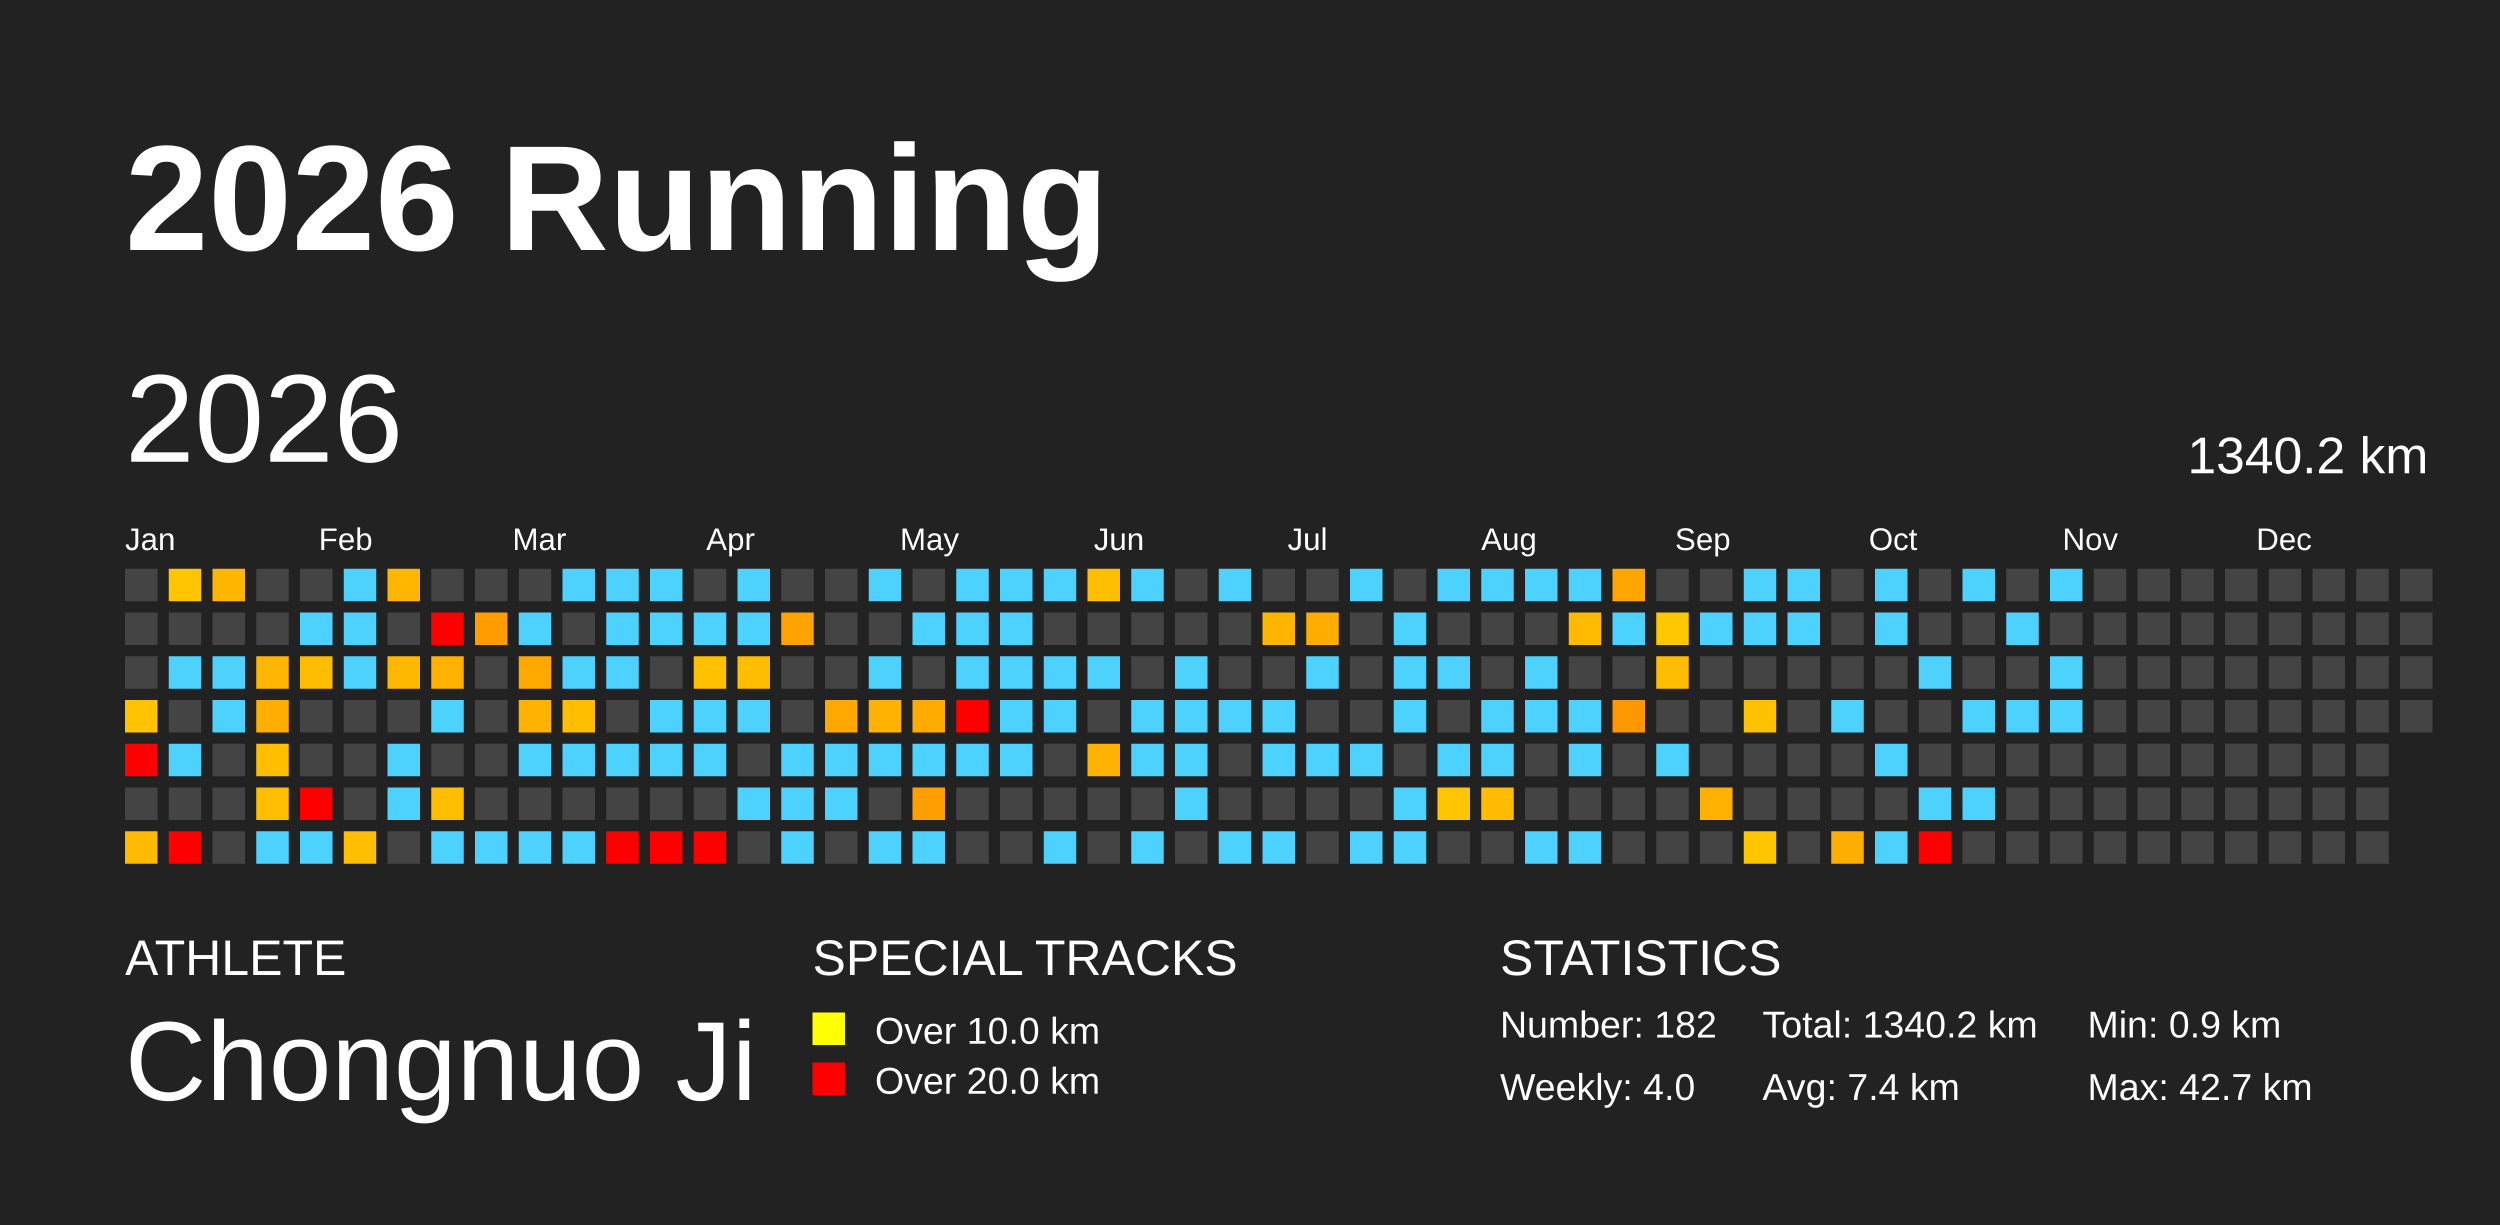
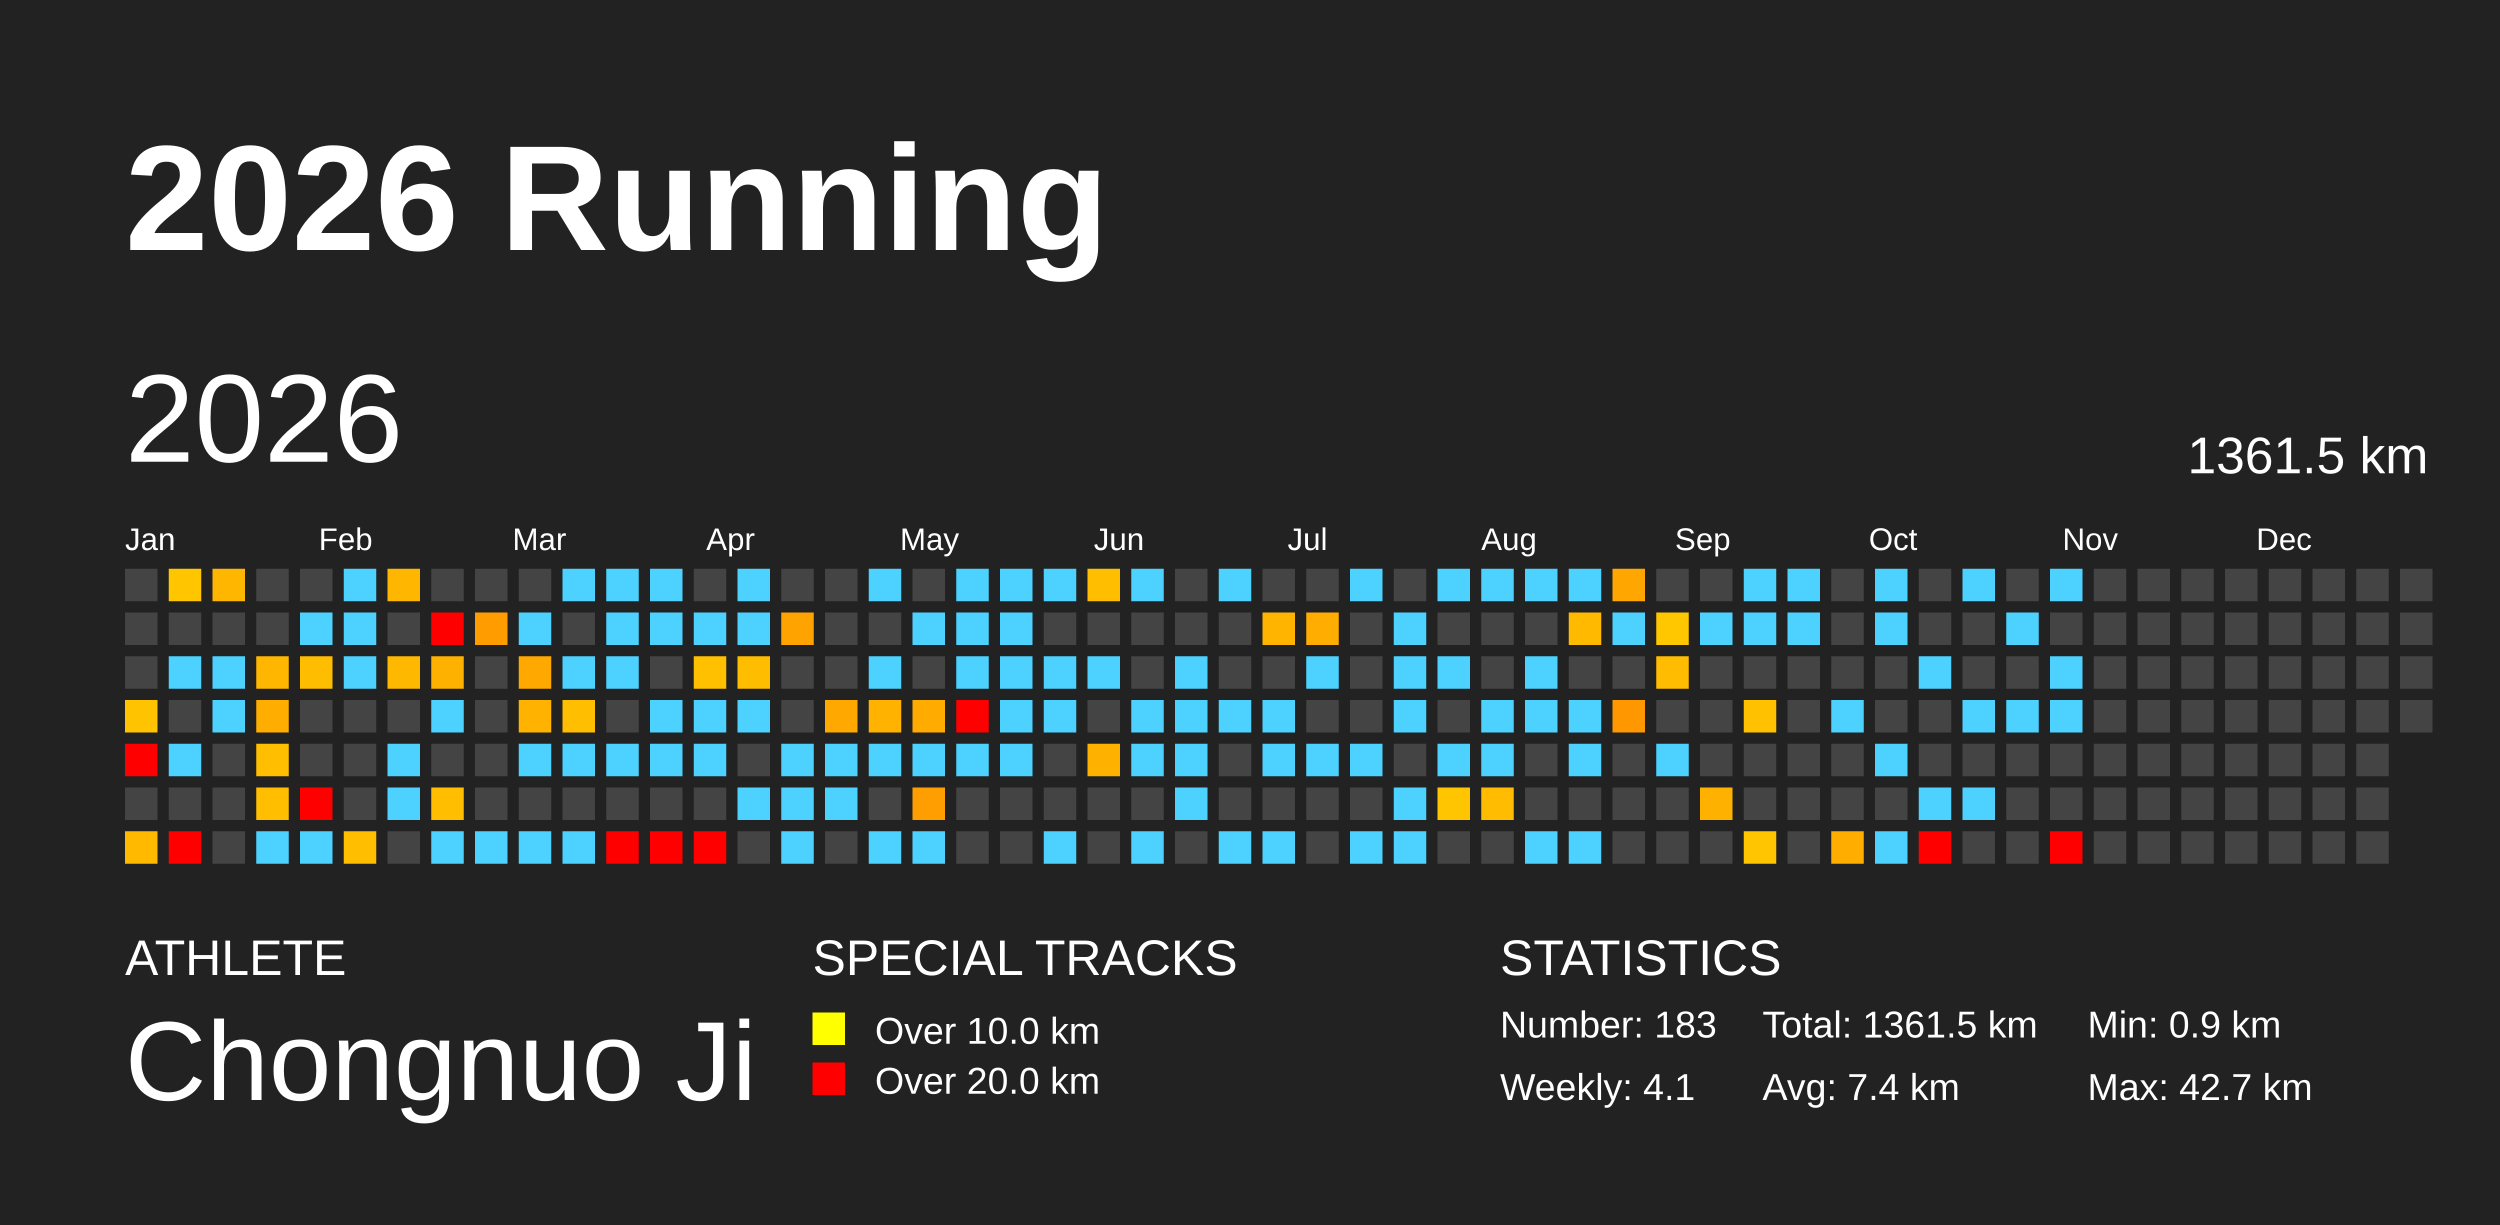
<svg xmlns="http://www.w3.org/2000/svg" baseProfile="full" height="98mm" version="1.1" viewBox="0,0,200,98" width="200mm">
  <defs />
  <rect fill="#222222" height="98" width="200" x="0" y="0" />
  <text fill="#FFFFFF" style="font-size:12px; font-family:Arial; font-weight:bold;" x="10" y="20">2026 Running</text>
  <text fill="#FFFFFF" style="font-size:4px; font-family:Arial" x="10" y="78">ATHLETE</text>
  <text fill="#FFFFFF" style="font-size:9px; font-family:Arial" x="10" y="88">Chongnuo Ji</text>
  <text fill="#FFFFFF" style="font-size:4px; font-family:Arial" x="65" y="78">SPECIAL TRACKS</text>
  <rect fill="yellow" height="2.6" width="2.6" x="65" y="81" />
  <text fill="#FFFFFF" style="font-size:3px; font-family:Arial" x="70" y="83.5">Over 10.0 km</text>
  <rect fill="red" height="2.6" width="2.6" x="65" y="85" />
  <text fill="#FFFFFF" style="font-size:3px; font-family:Arial" x="70" y="87.5">Over 20.0 km</text>
  <text fill="#FFFFFF" style="font-size:4px; font-family:Arial" x="120" y="78">STATISTICS</text>
-   <text fill="#FFFFFF" style="font-size:3px; font-family:Arial" x="120" y="83">Number: 182</text>
-   <text fill="#FFFFFF" style="font-size:3px; font-family:Arial" x="120" y="88">Weekly: 4.0</text>
-   <text fill="#FFFFFF" style="font-size:3px; font-family:Arial" x="141" y="83">Total: 1340.2 km</text>
+   <text fill="#FFFFFF" style="font-size:3px; font-family:Arial" x="120" y="83">Number: 183</text>
+   <text fill="#FFFFFF" style="font-size:3px; font-family:Arial" x="120" y="88">Weekly: 4.1</text>
+   <text fill="#FFFFFF" style="font-size:3px; font-family:Arial" x="141" y="83">Total: 1361.5 km</text>
  <text fill="#FFFFFF" style="font-size:3px; font-family:Arial" x="141" y="88">Avg: 7.4 km</text>
  <text fill="#FFFFFF" style="font-size:3px; font-family:Arial" x="167" y="83">Min: 0.9 km</text>
  <text fill="#FFFFFF" style="font-size:3px; font-family:Arial" x="167" y="88">Max: 42.7 km</text>
  <text dominant-baseline="hanging" fill="#FFFFFF" style="font-size:10.0px; font-family:Arial;" x="10" y="30">2026</text>
-   <text dominant-baseline="hanging" fill="#FFFFFF" style="font-size:4.125px; font-family:Arial;" x="175" y="35">1340.2 km</text>
+   <text dominant-baseline="hanging" fill="#FFFFFF" style="font-size:4.125px; font-family:Arial;" x="175" y="35">1361.5 km</text>
  <text fill="#FFFFFF" style="font-size:2.5px; font-family:Arial" x="10.0" y="44">Jan</text>
  <text fill="#FFFFFF" style="font-size:2.5px; font-family:Arial" x="25.5" y="44">Feb</text>
  <text fill="#FFFFFF" style="font-size:2.5px; font-family:Arial" x="41.0" y="44">Mar</text>
  <text fill="#FFFFFF" style="font-size:2.5px; font-family:Arial" x="56.5" y="44">Apr</text>
  <text fill="#FFFFFF" style="font-size:2.5px; font-family:Arial" x="72.0" y="44">May</text>
  <text fill="#FFFFFF" style="font-size:2.5px; font-family:Arial" x="87.5" y="44">Jun</text>
  <text fill="#FFFFFF" style="font-size:2.5px; font-family:Arial" x="103.0" y="44">Jul</text>
  <text fill="#FFFFFF" style="font-size:2.5px; font-family:Arial" x="118.5" y="44">Aug</text>
  <text fill="#FFFFFF" style="font-size:2.5px; font-family:Arial" x="134.0" y="44">Sep</text>
  <text fill="#FFFFFF" style="font-size:2.5px; font-family:Arial" x="149.5" y="44">Oct</text>
  <text fill="#FFFFFF" style="font-size:2.5px; font-family:Arial" x="165.0" y="44">Nov</text>
  <text fill="#FFFFFF" style="font-size:2.5px; font-family:Arial" x="180.5" y="44">Dec</text>
  <rect fill="#444444" height="2.6" width="2.6" x="10.0" y="45.5" />
  <rect fill="#444444" height="2.6" width="2.6" x="10.0" y="49.0" />
  <rect fill="#444444" height="2.6" width="2.6" x="10.0" y="52.5" />
  <rect fill="#ffc300" height="2.6" width="2.6" x="10.0" y="56.0" />
  <rect fill="red" height="2.6" width="2.6" x="10.0" y="59.5" />
  <rect fill="#444444" height="2.6" width="2.6" x="10.0" y="63.0" />
  <rect fill="#ffba00" height="2.6" width="2.6" x="10.0" y="66.5" />
  <rect fill="#ffc600" height="2.6" width="2.6" x="13.5" y="45.5" />
  <rect fill="#444444" height="2.6" width="2.6" x="13.5" y="49.0" />
  <rect fill="#4dd2ff" height="2.6" width="2.6" x="13.5" y="52.5" />
  <rect fill="#444444" height="2.6" width="2.6" x="13.5" y="56.0" />
  <rect fill="#4dd2ff" height="2.6" width="2.6" x="13.5" y="59.5" />
  <rect fill="#444444" height="2.6" width="2.6" x="13.5" y="63.0" />
  <rect fill="red" height="2.6" width="2.6" x="13.5" y="66.5" />
  <rect fill="#ffb600" height="2.6" width="2.6" x="17.0" y="45.5" />
  <rect fill="#444444" height="2.6" width="2.6" x="17.0" y="49.0" />
  <rect fill="#4dd2ff" height="2.6" width="2.6" x="17.0" y="52.5" />
  <rect fill="#4dd2ff" height="2.6" width="2.6" x="17.0" y="56.0" />
  <rect fill="#444444" height="2.6" width="2.6" x="17.0" y="59.5" />
  <rect fill="#444444" height="2.6" width="2.6" x="17.0" y="63.0" />
  <rect fill="#444444" height="2.6" width="2.6" x="17.0" y="66.5" />
  <rect fill="#444444" height="2.6" width="2.6" x="20.5" y="45.5" />
  <rect fill="#444444" height="2.6" width="2.6" x="20.5" y="49.0" />
  <rect fill="#ffb600" height="2.6" width="2.6" x="20.5" y="52.5" />
  <rect fill="#ffae00" height="2.6" width="2.6" x="20.5" y="56.0" />
  <rect fill="#ffbf00" height="2.6" width="2.6" x="20.5" y="59.5" />
  <rect fill="#ffbf00" height="2.6" width="2.6" x="20.5" y="63.0" />
  <rect fill="#4dd2ff" height="2.6" width="2.6" x="20.5" y="66.5" />
  <rect fill="#444444" height="2.6" width="2.6" x="24.0" y="45.5" />
  <rect fill="#4dd2ff" height="2.6" width="2.6" x="24.0" y="49.0" />
  <rect fill="#ffbd00" height="2.6" width="2.6" x="24.0" y="52.5" />
  <rect fill="#444444" height="2.6" width="2.6" x="24.0" y="56.0" />
  <rect fill="#444444" height="2.6" width="2.6" x="24.0" y="59.5" />
  <rect fill="red" height="2.6" width="2.6" x="24.0" y="63.0" />
  <rect fill="#4dd2ff" height="2.6" width="2.6" x="24.0" y="66.5" />
  <rect fill="#4dd2ff" height="2.6" width="2.6" x="27.5" y="45.5" />
  <rect fill="#4dd2ff" height="2.6" width="2.6" x="27.5" y="49.0" />
  <rect fill="#4dd2ff" height="2.6" width="2.6" x="27.5" y="52.5" />
  <rect fill="#444444" height="2.6" width="2.6" x="27.5" y="56.0" />
  <rect fill="#444444" height="2.6" width="2.6" x="27.5" y="59.5" />
  <rect fill="#444444" height="2.6" width="2.6" x="27.5" y="63.0" />
  <rect fill="#ffbe00" height="2.6" width="2.6" x="27.5" y="66.5" />
  <rect fill="#ffb600" height="2.6" width="2.6" x="31.0" y="45.5" />
  <rect fill="#444444" height="2.6" width="2.6" x="31.0" y="49.0" />
  <rect fill="#ffb800" height="2.6" width="2.6" x="31.0" y="52.5" />
  <rect fill="#444444" height="2.6" width="2.6" x="31.0" y="56.0" />
  <rect fill="#4dd2ff" height="2.6" width="2.6" x="31.0" y="59.5" />
  <rect fill="#4dd2ff" height="2.6" width="2.6" x="31.0" y="63.0" />
  <rect fill="#444444" height="2.6" width="2.6" x="31.0" y="66.5" />
  <rect fill="#444444" height="2.6" width="2.6" x="34.5" y="45.5" />
  <rect fill="red" height="2.6" width="2.6" x="34.5" y="49.0" />
  <rect fill="#ffb100" height="2.6" width="2.6" x="34.5" y="52.5" />
  <rect fill="#4dd2ff" height="2.6" width="2.6" x="34.5" y="56.0" />
  <rect fill="#444444" height="2.6" width="2.6" x="34.5" y="59.5" />
  <rect fill="#ffbf00" height="2.6" width="2.6" x="34.5" y="63.0" />
  <rect fill="#4dd2ff" height="2.6" width="2.6" x="34.5" y="66.5" />
  <rect fill="#444444" height="2.6" width="2.6" x="38.0" y="45.5" />
  <rect fill="#ff9d00" height="2.6" width="2.6" x="38.0" y="49.0" />
  <rect fill="#444444" height="2.6" width="2.6" x="38.0" y="52.5" />
  <rect fill="#444444" height="2.6" width="2.6" x="38.0" y="56.0" />
  <rect fill="#444444" height="2.6" width="2.6" x="38.0" y="59.5" />
  <rect fill="#444444" height="2.6" width="2.6" x="38.0" y="63.0" />
  <rect fill="#4dd2ff" height="2.6" width="2.6" x="38.0" y="66.5" />
  <rect fill="#444444" height="2.6" width="2.6" x="41.5" y="45.5" />
  <rect fill="#4dd2ff" height="2.6" width="2.6" x="41.5" y="49.0" />
  <rect fill="#ffa900" height="2.6" width="2.6" x="41.5" y="52.5" />
  <rect fill="#ffb300" height="2.6" width="2.6" x="41.5" y="56.0" />
  <rect fill="#4dd2ff" height="2.6" width="2.6" x="41.5" y="59.5" />
  <rect fill="#444444" height="2.6" width="2.6" x="41.5" y="63.0" />
  <rect fill="#4dd2ff" height="2.6" width="2.6" x="41.5" y="66.5" />
  <rect fill="#4dd2ff" height="2.6" width="2.6" x="45.0" y="45.5" />
  <rect fill="#444444" height="2.6" width="2.6" x="45.0" y="49.0" />
  <rect fill="#4dd2ff" height="2.6" width="2.6" x="45.0" y="52.5" />
  <rect fill="#ffbe00" height="2.6" width="2.6" x="45.0" y="56.0" />
  <rect fill="#4dd2ff" height="2.6" width="2.6" x="45.0" y="59.5" />
  <rect fill="#444444" height="2.6" width="2.6" x="45.0" y="63.0" />
  <rect fill="#4dd2ff" height="2.6" width="2.6" x="45.0" y="66.5" />
  <rect fill="#4dd2ff" height="2.6" width="2.6" x="48.5" y="45.5" />
  <rect fill="#4dd2ff" height="2.6" width="2.6" x="48.5" y="49.0" />
  <rect fill="#4dd2ff" height="2.6" width="2.6" x="48.5" y="52.5" />
  <rect fill="#444444" height="2.6" width="2.6" x="48.5" y="56.0" />
  <rect fill="#4dd2ff" height="2.6" width="2.6" x="48.5" y="59.5" />
  <rect fill="#444444" height="2.6" width="2.6" x="48.5" y="63.0" />
  <rect fill="red" height="2.6" width="2.6" x="48.5" y="66.5" />
  <rect fill="#4dd2ff" height="2.6" width="2.6" x="52.0" y="45.5" />
  <rect fill="#4dd2ff" height="2.6" width="2.6" x="52.0" y="49.0" />
  <rect fill="#444444" height="2.6" width="2.6" x="52.0" y="52.5" />
  <rect fill="#4dd2ff" height="2.6" width="2.6" x="52.0" y="56.0" />
  <rect fill="#4dd2ff" height="2.6" width="2.6" x="52.0" y="59.5" />
  <rect fill="#444444" height="2.6" width="2.6" x="52.0" y="63.0" />
  <rect fill="red" height="2.6" width="2.6" x="52.0" y="66.5" />
  <rect fill="#444444" height="2.6" width="2.6" x="55.5" y="45.5" />
  <rect fill="#4dd2ff" height="2.6" width="2.6" x="55.5" y="49.0" />
  <rect fill="#ffc000" height="2.6" width="2.6" x="55.5" y="52.5" />
  <rect fill="#4dd2ff" height="2.6" width="2.6" x="55.5" y="56.0" />
  <rect fill="#4dd2ff" height="2.6" width="2.6" x="55.5" y="59.5" />
  <rect fill="#444444" height="2.6" width="2.6" x="55.5" y="63.0" />
  <rect fill="red" height="2.6" width="2.6" x="55.5" y="66.5" />
  <rect fill="#4dd2ff" height="2.6" width="2.6" x="59.0" y="45.5" />
  <rect fill="#4dd2ff" height="2.6" width="2.6" x="59.0" y="49.0" />
  <rect fill="#ffbd00" height="2.6" width="2.6" x="59.0" y="52.5" />
  <rect fill="#4dd2ff" height="2.6" width="2.6" x="59.0" y="56.0" />
  <rect fill="#444444" height="2.6" width="2.6" x="59.0" y="59.5" />
  <rect fill="#4dd2ff" height="2.6" width="2.6" x="59.0" y="63.0" />
  <rect fill="#444444" height="2.6" width="2.6" x="59.0" y="66.5" />
  <rect fill="#444444" height="2.6" width="2.6" x="62.5" y="45.5" />
  <rect fill="#ffa300" height="2.6" width="2.6" x="62.5" y="49.0" />
  <rect fill="#444444" height="2.6" width="2.6" x="62.5" y="52.5" />
  <rect fill="#444444" height="2.6" width="2.6" x="62.5" y="56.0" />
  <rect fill="#4dd2ff" height="2.6" width="2.6" x="62.5" y="59.5" />
  <rect fill="#4dd2ff" height="2.6" width="2.6" x="62.5" y="63.0" />
  <rect fill="#4dd2ff" height="2.6" width="2.6" x="62.5" y="66.5" />
  <rect fill="#444444" height="2.6" width="2.6" x="66.0" y="45.5" />
  <rect fill="#444444" height="2.6" width="2.6" x="66.0" y="49.0" />
  <rect fill="#444444" height="2.6" width="2.6" x="66.0" y="52.5" />
  <rect fill="#ffa900" height="2.6" width="2.6" x="66.0" y="56.0" />
  <rect fill="#4dd2ff" height="2.6" width="2.6" x="66.0" y="59.5" />
  <rect fill="#4dd2ff" height="2.6" width="2.6" x="66.0" y="63.0" />
  <rect fill="#444444" height="2.6" width="2.6" x="66.0" y="66.5" />
  <rect fill="#4dd2ff" height="2.6" width="2.6" x="69.5" y="45.5" />
  <rect fill="#444444" height="2.6" width="2.6" x="69.5" y="49.0" />
  <rect fill="#4dd2ff" height="2.6" width="2.6" x="69.5" y="52.5" />
  <rect fill="#ffb200" height="2.6" width="2.6" x="69.5" y="56.0" />
  <rect fill="#4dd2ff" height="2.6" width="2.6" x="69.5" y="59.5" />
  <rect fill="#444444" height="2.6" width="2.6" x="69.5" y="63.0" />
  <rect fill="#4dd2ff" height="2.6" width="2.6" x="69.5" y="66.5" />
  <rect fill="#444444" height="2.6" width="2.6" x="73.0" y="45.5" />
  <rect fill="#4dd2ff" height="2.6" width="2.6" x="73.0" y="49.0" />
  <rect fill="#444444" height="2.6" width="2.6" x="73.0" y="52.5" />
  <rect fill="#ffab00" height="2.6" width="2.6" x="73.0" y="56.0" />
  <rect fill="#4dd2ff" height="2.6" width="2.6" x="73.0" y="59.5" />
  <rect fill="#ff9e00" height="2.6" width="2.6" x="73.0" y="63.0" />
  <rect fill="#4dd2ff" height="2.6" width="2.6" x="73.0" y="66.5" />
  <rect fill="#4dd2ff" height="2.6" width="2.6" x="76.5" y="45.5" />
  <rect fill="#4dd2ff" height="2.6" width="2.6" x="76.5" y="49.0" />
  <rect fill="#4dd2ff" height="2.6" width="2.6" x="76.5" y="52.5" />
  <rect fill="red" height="2.6" width="2.6" x="76.5" y="56.0" />
  <rect fill="#4dd2ff" height="2.6" width="2.6" x="76.5" y="59.5" />
  <rect fill="#444444" height="2.6" width="2.6" x="76.5" y="63.0" />
  <rect fill="#444444" height="2.6" width="2.6" x="76.5" y="66.5" />
  <rect fill="#4dd2ff" height="2.6" width="2.6" x="80.0" y="45.5" />
  <rect fill="#4dd2ff" height="2.6" width="2.6" x="80.0" y="49.0" />
  <rect fill="#4dd2ff" height="2.6" width="2.6" x="80.0" y="52.5" />
  <rect fill="#4dd2ff" height="2.6" width="2.6" x="80.0" y="56.0" />
  <rect fill="#4dd2ff" height="2.6" width="2.6" x="80.0" y="59.5" />
  <rect fill="#444444" height="2.6" width="2.6" x="80.0" y="63.0" />
  <rect fill="#444444" height="2.6" width="2.6" x="80.0" y="66.5" />
  <rect fill="#4dd2ff" height="2.6" width="2.6" x="83.5" y="45.5" />
  <rect fill="#444444" height="2.6" width="2.6" x="83.5" y="49.0" />
  <rect fill="#4dd2ff" height="2.6" width="2.6" x="83.5" y="52.5" />
  <rect fill="#4dd2ff" height="2.6" width="2.6" x="83.5" y="56.0" />
  <rect fill="#444444" height="2.6" width="2.6" x="83.5" y="59.5" />
  <rect fill="#444444" height="2.6" width="2.6" x="83.5" y="63.0" />
  <rect fill="#4dd2ff" height="2.6" width="2.6" x="83.5" y="66.5" />
  <rect fill="#ffbf00" height="2.6" width="2.6" x="87.0" y="45.5" />
  <rect fill="#444444" height="2.6" width="2.6" x="87.0" y="49.0" />
  <rect fill="#4dd2ff" height="2.6" width="2.6" x="87.0" y="52.5" />
  <rect fill="#444444" height="2.6" width="2.6" x="87.0" y="56.0" />
  <rect fill="#ffb100" height="2.6" width="2.6" x="87.0" y="59.5" />
  <rect fill="#444444" height="2.6" width="2.6" x="87.0" y="63.0" />
  <rect fill="#444444" height="2.6" width="2.6" x="87.0" y="66.5" />
  <rect fill="#4dd2ff" height="2.6" width="2.6" x="90.5" y="45.5" />
  <rect fill="#444444" height="2.6" width="2.6" x="90.5" y="49.0" />
  <rect fill="#444444" height="2.6" width="2.6" x="90.5" y="52.5" />
  <rect fill="#4dd2ff" height="2.6" width="2.6" x="90.5" y="56.0" />
  <rect fill="#4dd2ff" height="2.6" width="2.6" x="90.5" y="59.5" />
  <rect fill="#444444" height="2.6" width="2.6" x="90.5" y="63.0" />
  <rect fill="#4dd2ff" height="2.6" width="2.6" x="90.5" y="66.5" />
  <rect fill="#444444" height="2.6" width="2.6" x="94.0" y="45.5" />
  <rect fill="#444444" height="2.6" width="2.6" x="94.0" y="49.0" />
  <rect fill="#4dd2ff" height="2.6" width="2.6" x="94.0" y="52.5" />
  <rect fill="#4dd2ff" height="2.6" width="2.6" x="94.0" y="56.0" />
  <rect fill="#4dd2ff" height="2.6" width="2.6" x="94.0" y="59.5" />
  <rect fill="#4dd2ff" height="2.6" width="2.6" x="94.0" y="63.0" />
  <rect fill="#444444" height="2.6" width="2.6" x="94.0" y="66.5" />
  <rect fill="#4dd2ff" height="2.6" width="2.6" x="97.5" y="45.5" />
  <rect fill="#444444" height="2.6" width="2.6" x="97.5" y="49.0" />
  <rect fill="#444444" height="2.6" width="2.6" x="97.5" y="52.5" />
  <rect fill="#4dd2ff" height="2.6" width="2.6" x="97.5" y="56.0" />
  <rect fill="#444444" height="2.6" width="2.6" x="97.5" y="59.5" />
  <rect fill="#444444" height="2.6" width="2.6" x="97.5" y="63.0" />
  <rect fill="#4dd2ff" height="2.6" width="2.6" x="97.5" y="66.5" />
  <rect fill="#444444" height="2.6" width="2.6" x="101.0" y="45.5" />
  <rect fill="#ffb500" height="2.6" width="2.6" x="101.0" y="49.0" />
  <rect fill="#444444" height="2.6" width="2.6" x="101.0" y="52.5" />
  <rect fill="#4dd2ff" height="2.6" width="2.6" x="101.0" y="56.0" />
  <rect fill="#4dd2ff" height="2.6" width="2.6" x="101.0" y="59.5" />
  <rect fill="#444444" height="2.6" width="2.6" x="101.0" y="63.0" />
  <rect fill="#4dd2ff" height="2.6" width="2.6" x="101.0" y="66.5" />
  <rect fill="#444444" height="2.6" width="2.6" x="104.5" y="45.5" />
  <rect fill="#ffad00" height="2.6" width="2.6" x="104.5" y="49.0" />
  <rect fill="#4dd2ff" height="2.6" width="2.6" x="104.5" y="52.5" />
  <rect fill="#444444" height="2.6" width="2.6" x="104.5" y="56.0" />
  <rect fill="#4dd2ff" height="2.6" width="2.6" x="104.5" y="59.5" />
  <rect fill="#444444" height="2.6" width="2.6" x="104.5" y="63.0" />
  <rect fill="#444444" height="2.6" width="2.6" x="104.5" y="66.5" />
  <rect fill="#4dd2ff" height="2.6" width="2.6" x="108.0" y="45.5" />
  <rect fill="#444444" height="2.6" width="2.6" x="108.0" y="49.0" />
  <rect fill="#444444" height="2.6" width="2.6" x="108.0" y="52.5" />
  <rect fill="#444444" height="2.6" width="2.6" x="108.0" y="56.0" />
  <rect fill="#4dd2ff" height="2.6" width="2.6" x="108.0" y="59.5" />
  <rect fill="#444444" height="2.6" width="2.6" x="108.0" y="63.0" />
  <rect fill="#4dd2ff" height="2.6" width="2.6" x="108.0" y="66.5" />
  <rect fill="#444444" height="2.6" width="2.6" x="111.5" y="45.5" />
  <rect fill="#4dd2ff" height="2.6" width="2.6" x="111.5" y="49.0" />
  <rect fill="#4dd2ff" height="2.6" width="2.6" x="111.5" y="52.5" />
  <rect fill="#4dd2ff" height="2.6" width="2.6" x="111.5" y="56.0" />
  <rect fill="#444444" height="2.6" width="2.6" x="111.5" y="59.5" />
  <rect fill="#4dd2ff" height="2.6" width="2.6" x="111.5" y="63.0" />
  <rect fill="#4dd2ff" height="2.6" width="2.6" x="111.5" y="66.5" />
  <rect fill="#4dd2ff" height="2.6" width="2.6" x="115.0" y="45.5" />
  <rect fill="#444444" height="2.6" width="2.6" x="115.0" y="49.0" />
  <rect fill="#4dd2ff" height="2.6" width="2.6" x="115.0" y="52.5" />
  <rect fill="#444444" height="2.6" width="2.6" x="115.0" y="56.0" />
  <rect fill="#4dd2ff" height="2.6" width="2.6" x="115.0" y="59.5" />
  <rect fill="#ffc500" height="2.6" width="2.6" x="115.0" y="63.0" />
  <rect fill="#444444" height="2.6" width="2.6" x="115.0" y="66.5" />
  <rect fill="#4dd2ff" height="2.6" width="2.6" x="118.5" y="45.5" />
  <rect fill="#444444" height="2.6" width="2.6" x="118.5" y="49.0" />
  <rect fill="#444444" height="2.6" width="2.6" x="118.5" y="52.5" />
  <rect fill="#4dd2ff" height="2.6" width="2.6" x="118.5" y="56.0" />
  <rect fill="#4dd2ff" height="2.6" width="2.6" x="118.5" y="59.5" />
  <rect fill="#ffbc00" height="2.6" width="2.6" x="118.5" y="63.0" />
  <rect fill="#444444" height="2.6" width="2.6" x="118.5" y="66.5" />
  <rect fill="#4dd2ff" height="2.6" width="2.6" x="122.0" y="45.5" />
  <rect fill="#444444" height="2.6" width="2.6" x="122.0" y="49.0" />
  <rect fill="#4dd2ff" height="2.6" width="2.6" x="122.0" y="52.5" />
  <rect fill="#4dd2ff" height="2.6" width="2.6" x="122.0" y="56.0" />
  <rect fill="#444444" height="2.6" width="2.6" x="122.0" y="59.5" />
  <rect fill="#444444" height="2.6" width="2.6" x="122.0" y="63.0" />
  <rect fill="#4dd2ff" height="2.6" width="2.6" x="122.0" y="66.5" />
  <rect fill="#4dd2ff" height="2.6" width="2.6" x="125.5" y="45.5" />
  <rect fill="#ffba00" height="2.6" width="2.6" x="125.5" y="49.0" />
  <rect fill="#444444" height="2.6" width="2.6" x="125.5" y="52.5" />
  <rect fill="#4dd2ff" height="2.6" width="2.6" x="125.5" y="56.0" />
  <rect fill="#4dd2ff" height="2.6" width="2.6" x="125.5" y="59.5" />
  <rect fill="#444444" height="2.6" width="2.6" x="125.5" y="63.0" />
  <rect fill="#4dd2ff" height="2.6" width="2.6" x="125.5" y="66.5" />
  <rect fill="#ffa700" height="2.6" width="2.6" x="129.0" y="45.5" />
  <rect fill="#4dd2ff" height="2.6" width="2.6" x="129.0" y="49.0" />
  <rect fill="#444444" height="2.6" width="2.6" x="129.0" y="52.5" />
  <rect fill="#ff9800" height="2.6" width="2.6" x="129.0" y="56.0" />
  <rect fill="#444444" height="2.6" width="2.6" x="129.0" y="59.5" />
  <rect fill="#444444" height="2.6" width="2.6" x="129.0" y="63.0" />
  <rect fill="#444444" height="2.6" width="2.6" x="129.0" y="66.5" />
  <rect fill="#444444" height="2.6" width="2.6" x="132.5" y="45.5" />
  <rect fill="#ffc700" height="2.6" width="2.6" x="132.5" y="49.0" />
  <rect fill="#ffbc00" height="2.6" width="2.6" x="132.5" y="52.5" />
  <rect fill="#444444" height="2.6" width="2.6" x="132.5" y="56.0" />
  <rect fill="#4dd2ff" height="2.6" width="2.6" x="132.5" y="59.5" />
  <rect fill="#444444" height="2.6" width="2.6" x="132.5" y="63.0" />
  <rect fill="#444444" height="2.6" width="2.6" x="132.5" y="66.5" />
  <rect fill="#444444" height="2.6" width="2.6" x="136.0" y="45.5" />
  <rect fill="#4dd2ff" height="2.6" width="2.6" x="136.0" y="49.0" />
  <rect fill="#444444" height="2.6" width="2.6" x="136.0" y="52.5" />
  <rect fill="#444444" height="2.6" width="2.6" x="136.0" y="56.0" />
  <rect fill="#444444" height="2.6" width="2.6" x="136.0" y="59.5" />
  <rect fill="#ffb100" height="2.6" width="2.6" x="136.0" y="63.0" />
  <rect fill="#444444" height="2.6" width="2.6" x="136.0" y="66.5" />
  <rect fill="#4dd2ff" height="2.6" width="2.6" x="139.5" y="45.5" />
  <rect fill="#4dd2ff" height="2.6" width="2.6" x="139.5" y="49.0" />
  <rect fill="#444444" height="2.6" width="2.6" x="139.5" y="52.5" />
  <rect fill="#ffc100" height="2.6" width="2.6" x="139.5" y="56.0" />
  <rect fill="#444444" height="2.6" width="2.6" x="139.5" y="59.5" />
  <rect fill="#444444" height="2.6" width="2.6" x="139.5" y="63.0" />
  <rect fill="#ffc500" height="2.6" width="2.6" x="139.5" y="66.5" />
  <rect fill="#4dd2ff" height="2.6" width="2.6" x="143.0" y="45.5" />
  <rect fill="#4dd2ff" height="2.6" width="2.6" x="143.0" y="49.0" />
  <rect fill="#444444" height="2.6" width="2.6" x="143.0" y="52.5" />
  <rect fill="#444444" height="2.6" width="2.6" x="143.0" y="56.0" />
  <rect fill="#444444" height="2.6" width="2.6" x="143.0" y="59.5" />
  <rect fill="#444444" height="2.6" width="2.6" x="143.0" y="63.0" />
  <rect fill="#444444" height="2.6" width="2.6" x="143.0" y="66.5" />
  <rect fill="#444444" height="2.6" width="2.6" x="146.5" y="45.5" />
  <rect fill="#444444" height="2.6" width="2.6" x="146.5" y="49.0" />
  <rect fill="#444444" height="2.6" width="2.6" x="146.5" y="52.5" />
  <rect fill="#4dd2ff" height="2.6" width="2.6" x="146.5" y="56.0" />
  <rect fill="#444444" height="2.6" width="2.6" x="146.5" y="59.5" />
  <rect fill="#444444" height="2.6" width="2.6" x="146.5" y="63.0" />
  <rect fill="#ffae00" height="2.6" width="2.6" x="146.5" y="66.5" />
  <rect fill="#4dd2ff" height="2.6" width="2.6" x="150.0" y="45.5" />
  <rect fill="#4dd2ff" height="2.6" width="2.6" x="150.0" y="49.0" />
  <rect fill="#444444" height="2.6" width="2.6" x="150.0" y="52.5" />
  <rect fill="#444444" height="2.6" width="2.6" x="150.0" y="56.0" />
  <rect fill="#4dd2ff" height="2.6" width="2.6" x="150.0" y="59.5" />
  <rect fill="#444444" height="2.6" width="2.6" x="150.0" y="63.0" />
  <rect fill="#4dd2ff" height="2.6" width="2.6" x="150.0" y="66.5" />
  <rect fill="#444444" height="2.6" width="2.6" x="153.5" y="45.5" />
  <rect fill="#444444" height="2.6" width="2.6" x="153.5" y="49.0" />
  <rect fill="#4dd2ff" height="2.6" width="2.6" x="153.5" y="52.5" />
  <rect fill="#444444" height="2.6" width="2.6" x="153.5" y="56.0" />
  <rect fill="#444444" height="2.6" width="2.6" x="153.5" y="59.5" />
  <rect fill="#4dd2ff" height="2.6" width="2.6" x="153.5" y="63.0" />
  <rect fill="red" height="2.6" width="2.6" x="153.5" y="66.5" />
  <rect fill="#4dd2ff" height="2.6" width="2.6" x="157.0" y="45.5" />
  <rect fill="#444444" height="2.6" width="2.6" x="157.0" y="49.0" />
  <rect fill="#444444" height="2.6" width="2.6" x="157.0" y="52.5" />
  <rect fill="#4dd2ff" height="2.6" width="2.6" x="157.0" y="56.0" />
  <rect fill="#444444" height="2.6" width="2.6" x="157.0" y="59.5" />
  <rect fill="#4dd2ff" height="2.6" width="2.6" x="157.0" y="63.0" />
  <rect fill="#444444" height="2.6" width="2.6" x="157.0" y="66.5" />
  <rect fill="#444444" height="2.6" width="2.6" x="160.5" y="45.5" />
  <rect fill="#4dd2ff" height="2.6" width="2.6" x="160.5" y="49.0" />
  <rect fill="#444444" height="2.6" width="2.6" x="160.5" y="52.5" />
  <rect fill="#4dd2ff" height="2.6" width="2.6" x="160.5" y="56.0" />
  <rect fill="#444444" height="2.6" width="2.6" x="160.5" y="59.5" />
  <rect fill="#444444" height="2.6" width="2.6" x="160.5" y="63.0" />
  <rect fill="#444444" height="2.6" width="2.6" x="160.5" y="66.5" />
  <rect fill="#4dd2ff" height="2.6" width="2.6" x="164.0" y="45.5" />
  <rect fill="#444444" height="2.6" width="2.6" x="164.0" y="49.0" />
  <rect fill="#4dd2ff" height="2.6" width="2.6" x="164.0" y="52.5" />
  <rect fill="#4dd2ff" height="2.6" width="2.6" x="164.0" y="56.0" />
  <rect fill="#444444" height="2.6" width="2.6" x="164.0" y="59.5" />
  <rect fill="#444444" height="2.6" width="2.6" x="164.0" y="63.0" />
-   <rect fill="#444444" height="2.6" width="2.6" x="164.0" y="66.5" />
+   <rect fill="red" height="2.6" width="2.6" x="164.0" y="66.5" />
  <rect fill="#444444" height="2.6" width="2.6" x="167.5" y="45.5" />
  <rect fill="#444444" height="2.6" width="2.6" x="167.5" y="49.0" />
  <rect fill="#444444" height="2.6" width="2.6" x="167.5" y="52.5" />
  <rect fill="#444444" height="2.6" width="2.6" x="167.5" y="56.0" />
  <rect fill="#444444" height="2.6" width="2.6" x="167.5" y="59.5" />
  <rect fill="#444444" height="2.6" width="2.6" x="167.5" y="63.0" />
  <rect fill="#444444" height="2.6" width="2.6" x="167.5" y="66.5" />
  <rect fill="#444444" height="2.6" width="2.6" x="171.0" y="45.5" />
  <rect fill="#444444" height="2.6" width="2.6" x="171.0" y="49.0" />
  <rect fill="#444444" height="2.6" width="2.6" x="171.0" y="52.5" />
  <rect fill="#444444" height="2.6" width="2.6" x="171.0" y="56.0" />
  <rect fill="#444444" height="2.6" width="2.6" x="171.0" y="59.5" />
  <rect fill="#444444" height="2.6" width="2.6" x="171.0" y="63.0" />
  <rect fill="#444444" height="2.6" width="2.6" x="171.0" y="66.5" />
  <rect fill="#444444" height="2.6" width="2.6" x="174.5" y="45.5" />
  <rect fill="#444444" height="2.6" width="2.6" x="174.5" y="49.0" />
  <rect fill="#444444" height="2.6" width="2.6" x="174.5" y="52.5" />
  <rect fill="#444444" height="2.6" width="2.6" x="174.5" y="56.0" />
  <rect fill="#444444" height="2.6" width="2.6" x="174.5" y="59.5" />
  <rect fill="#444444" height="2.6" width="2.6" x="174.5" y="63.0" />
  <rect fill="#444444" height="2.6" width="2.6" x="174.5" y="66.5" />
  <rect fill="#444444" height="2.6" width="2.6" x="178.0" y="45.5" />
  <rect fill="#444444" height="2.6" width="2.6" x="178.0" y="49.0" />
  <rect fill="#444444" height="2.6" width="2.6" x="178.0" y="52.5" />
  <rect fill="#444444" height="2.6" width="2.6" x="178.0" y="56.0" />
  <rect fill="#444444" height="2.6" width="2.6" x="178.0" y="59.5" />
  <rect fill="#444444" height="2.6" width="2.6" x="178.0" y="63.0" />
  <rect fill="#444444" height="2.6" width="2.6" x="178.0" y="66.5" />
  <rect fill="#444444" height="2.6" width="2.6" x="181.5" y="45.5" />
  <rect fill="#444444" height="2.6" width="2.6" x="181.5" y="49.0" />
  <rect fill="#444444" height="2.6" width="2.6" x="181.5" y="52.5" />
  <rect fill="#444444" height="2.6" width="2.6" x="181.5" y="56.0" />
  <rect fill="#444444" height="2.6" width="2.6" x="181.5" y="59.5" />
  <rect fill="#444444" height="2.6" width="2.6" x="181.5" y="63.0" />
  <rect fill="#444444" height="2.6" width="2.6" x="181.5" y="66.5" />
  <rect fill="#444444" height="2.6" width="2.6" x="185.0" y="45.5" />
  <rect fill="#444444" height="2.6" width="2.6" x="185.0" y="49.0" />
  <rect fill="#444444" height="2.6" width="2.6" x="185.0" y="52.5" />
  <rect fill="#444444" height="2.6" width="2.6" x="185.0" y="56.0" />
  <rect fill="#444444" height="2.6" width="2.6" x="185.0" y="59.5" />
  <rect fill="#444444" height="2.6" width="2.6" x="185.0" y="63.0" />
  <rect fill="#444444" height="2.6" width="2.6" x="185.0" y="66.5" />
  <rect fill="#444444" height="2.6" width="2.6" x="188.5" y="45.5" />
  <rect fill="#444444" height="2.6" width="2.6" x="188.5" y="49.0" />
  <rect fill="#444444" height="2.6" width="2.6" x="188.5" y="52.5" />
  <rect fill="#444444" height="2.6" width="2.6" x="188.5" y="56.0" />
  <rect fill="#444444" height="2.6" width="2.6" x="188.5" y="59.5" />
  <rect fill="#444444" height="2.6" width="2.6" x="188.5" y="63.0" />
  <rect fill="#444444" height="2.6" width="2.6" x="188.5" y="66.5" />
  <rect fill="#444444" height="2.6" width="2.6" x="192.0" y="45.5" />
  <rect fill="#444444" height="2.6" width="2.6" x="192.0" y="49.0" />
  <rect fill="#444444" height="2.6" width="2.6" x="192.0" y="52.5" />
  <rect fill="#444444" height="2.6" width="2.6" x="192.0" y="56.0" />
</svg>
